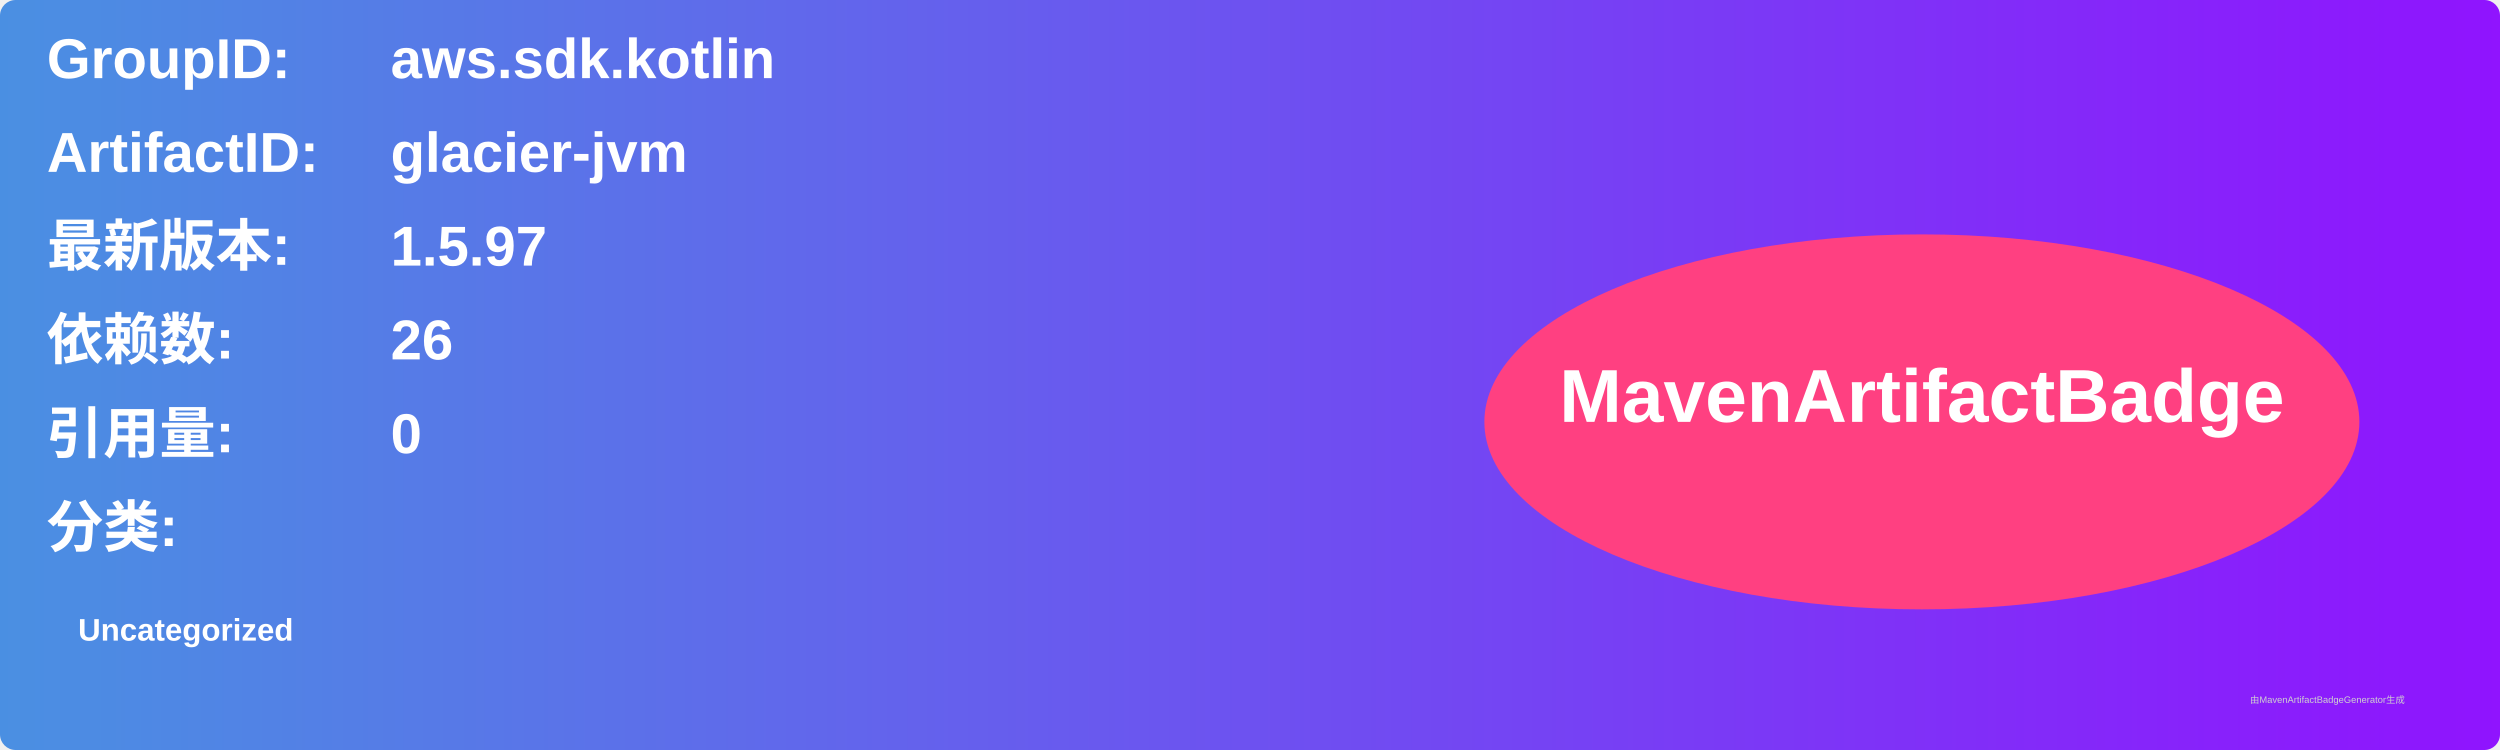
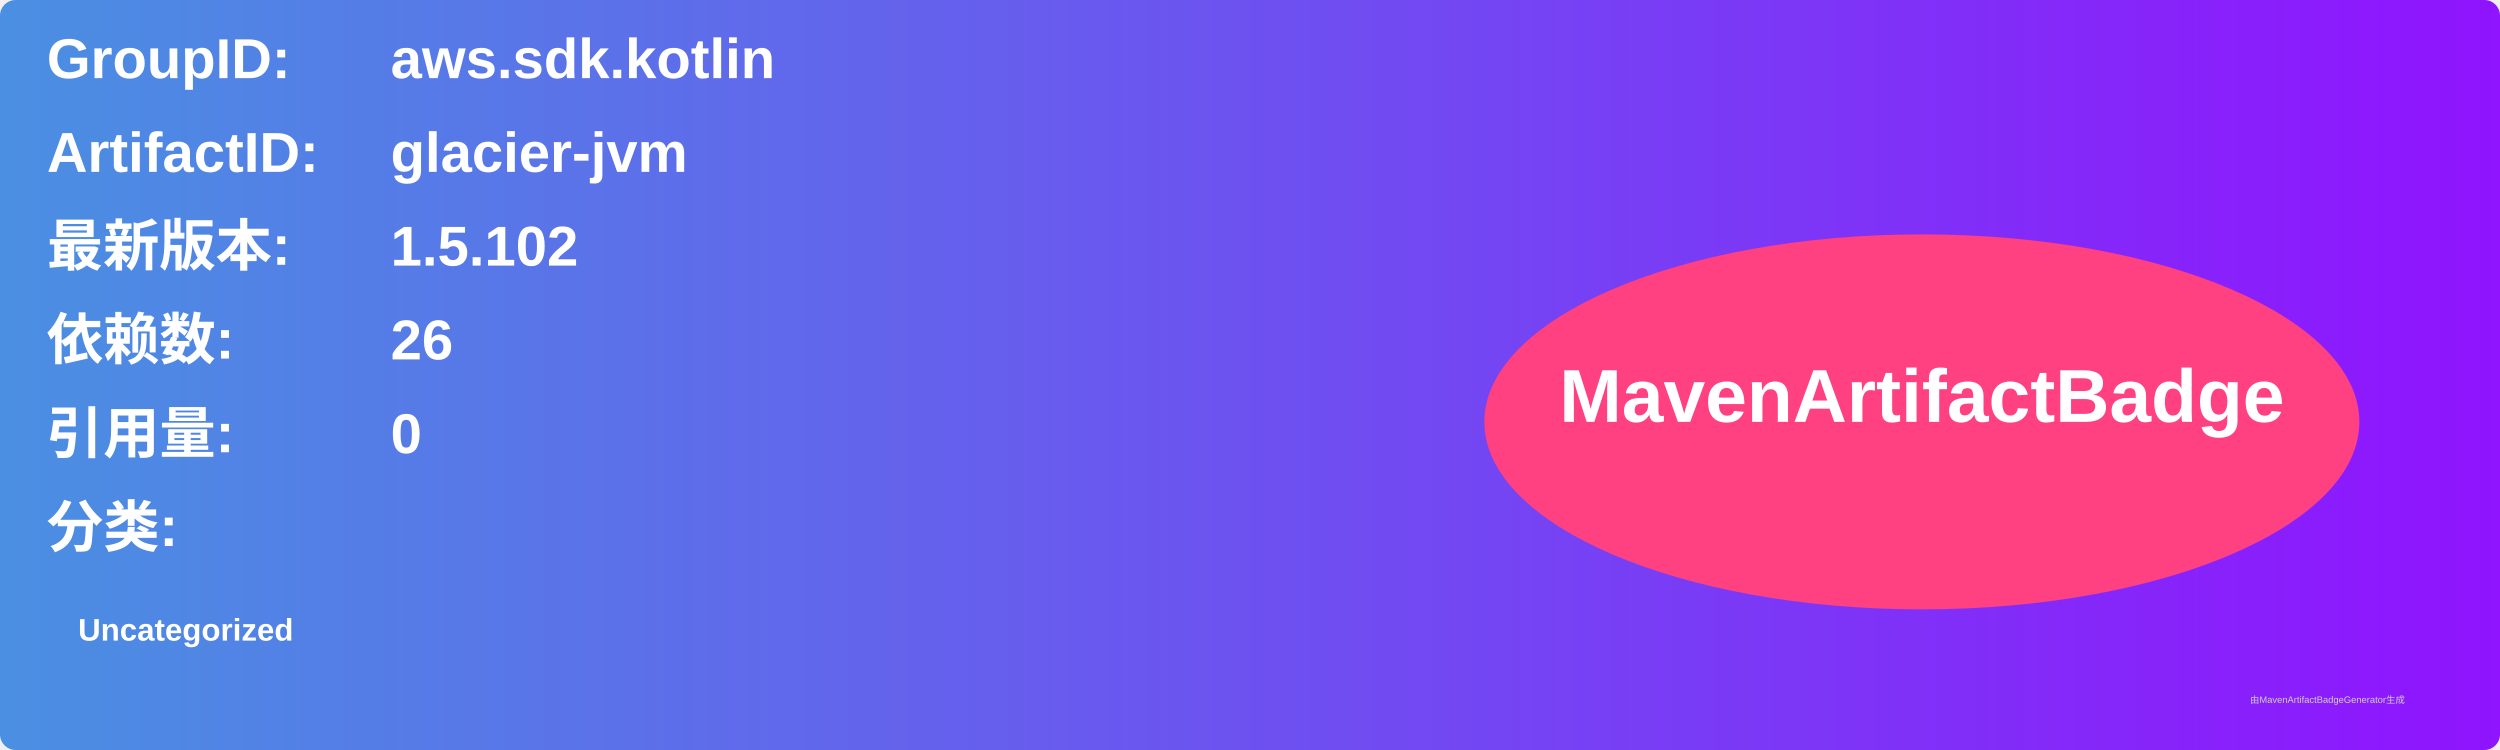
<svg xmlns="http://www.w3.org/2000/svg" width="800" height="240" viewBox="0 0 800 240">
  <linearGradient id="grad" x1="0%" y1="0%" x2="100%" y2="0%">
    <stop offset="0%" stop-color="#4a90e2" />
    <stop offset="100%" stop-color="#9013fe" />
  </linearGradient>
  <rect width="100%" height="100%" rx="5" ry="5" fill="url(#grad)" />
  <g transform="translate(15, 15)">
    <text x="0" y="10" font-family="Arial" font-size="18" fill="white" font-weight="bold" width="260">GroupID:</text>
    <text x="110" y="10" font-family="Arial" font-size="18" fill="white" font-weight="bold" width="460">aws.sdk.kotlin</text>
    <text x="0" y="40" font-family="Arial" font-size="18" fill="white" font-weight="bold" width="260">ArtifactID:</text>
    <text x="110" y="40" font-family="Arial" font-size="18" fill="white" font-weight="bold" width="460">glacier-jvm</text>
    <text x="0" y="70" font-family="Arial" font-size="18" fill="white" font-weight="bold">最新版本:</text>
    <text x="110" y="70" font-family="Arial" font-size="18" fill="white" font-weight="bold">
-       <tspan font-weight="bold">1.5.97</tspan>
+       <tspan font-weight="bold">1.5.102</tspan>
    </text>
    <text x="0" y="100" font-family="Arial" font-size="18" fill="white" font-weight="bold">依赖数: </text>
    <text x="110" y="100" font-family="Arial" font-size="18" fill="white">
      <tspan font-weight="bold">26</tspan>
    </text>
    <text x="0" y="130" font-family="Arial" font-size="18" fill="white" font-weight="bold">引用量: </text>
    <text x="110" y="130" font-family="Arial" font-size="18" fill="white">
      <tspan font-weight="bold">0</tspan>
    </text>
    <text x="0" y="160" font-family="Arial" font-size="18" fill="white" font-weight="bold">分类:</text>
    <text x="10" y="190" font-family="Arial" font-size="10" fill="white">
      <tspan font-weight="bold">Uncategorized</tspan>
    </text>
    <ellipse cx="600" cy="120" rx="140" ry="60" fill="#ff4081" />
    <text x="600" y="120" text-anchor="middle" font-family="Arial" font-size="24" fill="white" font-weight="bold">MavenArtifactBadge</text>
  </g>
  <text x="720" y="225" font-family="Arial" font-size="3" fill="#d0d0d0">由MavenArtifactBadgeGenerator生成</text>
</svg>
